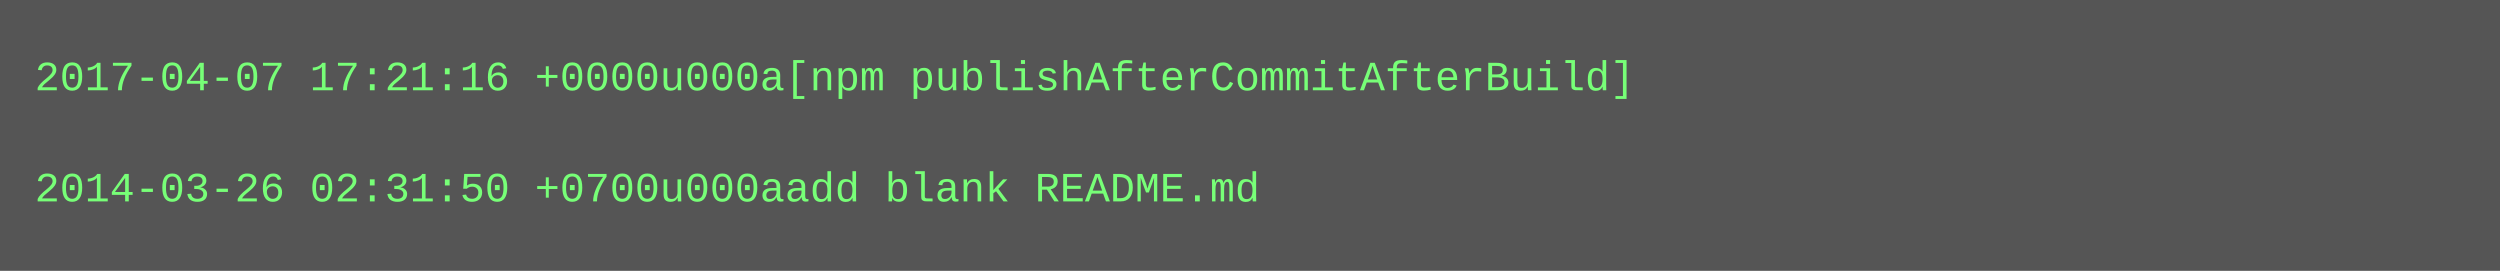
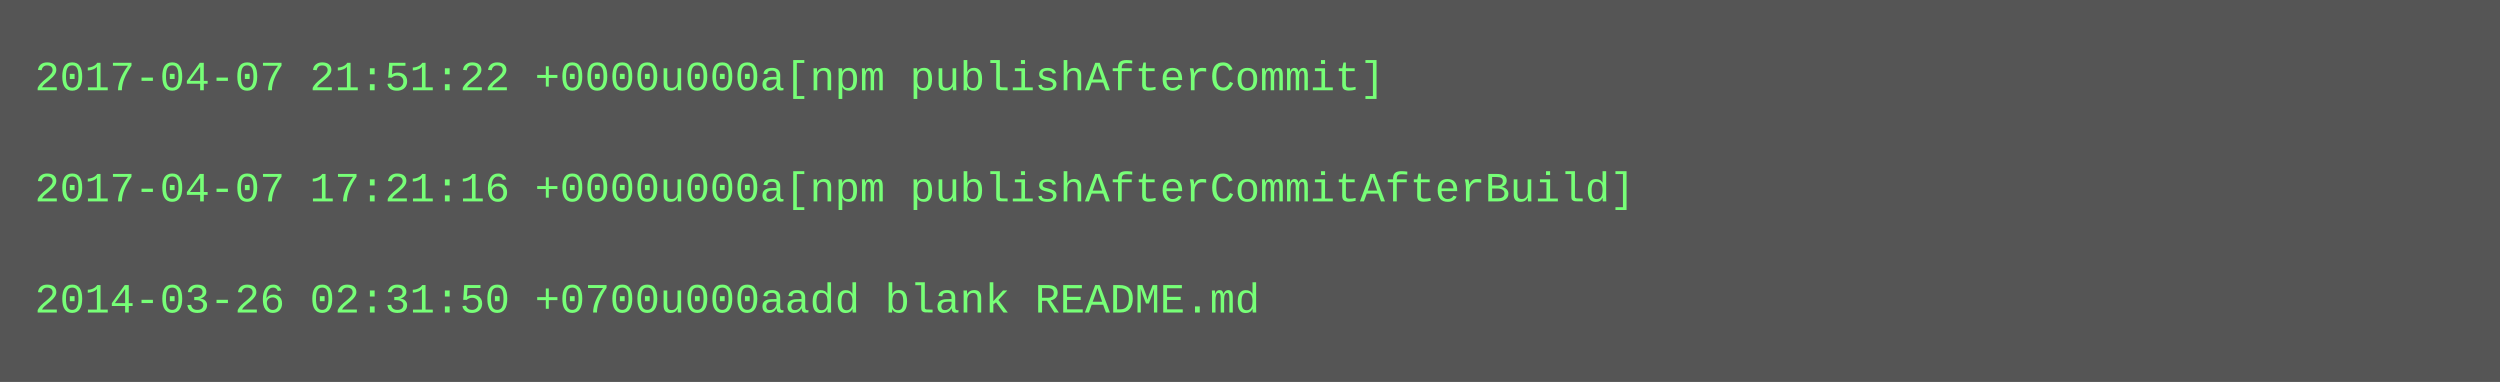
- <svg xmlns="http://www.w3.org/2000/svg" height="78" width="720">
-   <rect height="78" fill="#555" width="720" />
+ <svg xmlns="http://www.w3.org/2000/svg" height="110" width="720">
+   <rect height="110" fill="#555" width="720" />
  <text fill="#7f7" font-family="Courier New" font-size="12" xml:space="preserve">
-     <tspan x="10" y="26">2017-04-07 17:21:16 +0000u000a[npm publishAfterCommitAfterBuild]</tspan>
+     <tspan x="10" y="26">2017-04-07 21:51:22 +0000u000a[npm publishAfterCommit]</tspan>
    <tspan x="10" y="42" />
-     <tspan x="10" y="58">2014-03-26 02:31:50 +0700u000aadd blank README.md</tspan>
+     <tspan x="10" y="58">2017-04-07 17:21:16 +0000u000a[npm publishAfterCommitAfterBuild]</tspan>
+     <tspan x="10" y="74" />
+     <tspan x="10" y="90">2014-03-26 02:31:50 +0700u000aadd blank README.md</tspan>
  </text>
</svg>
